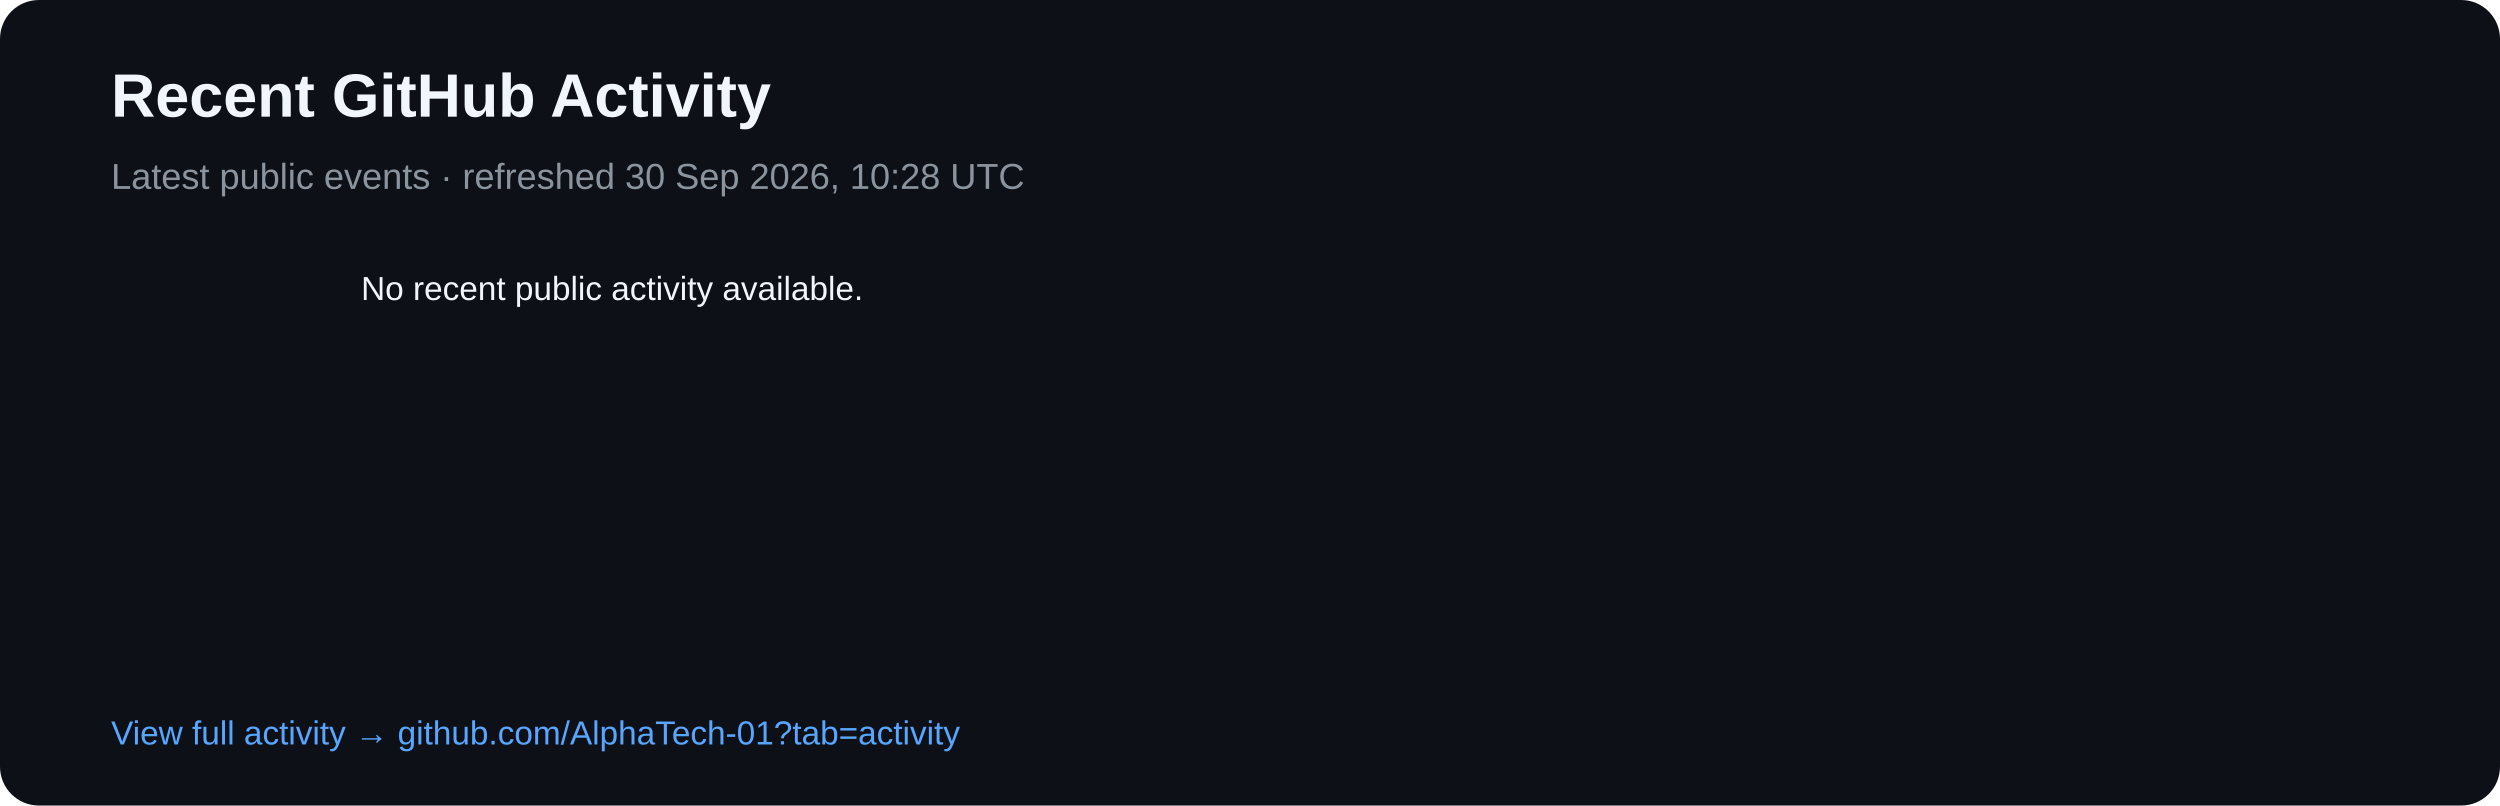
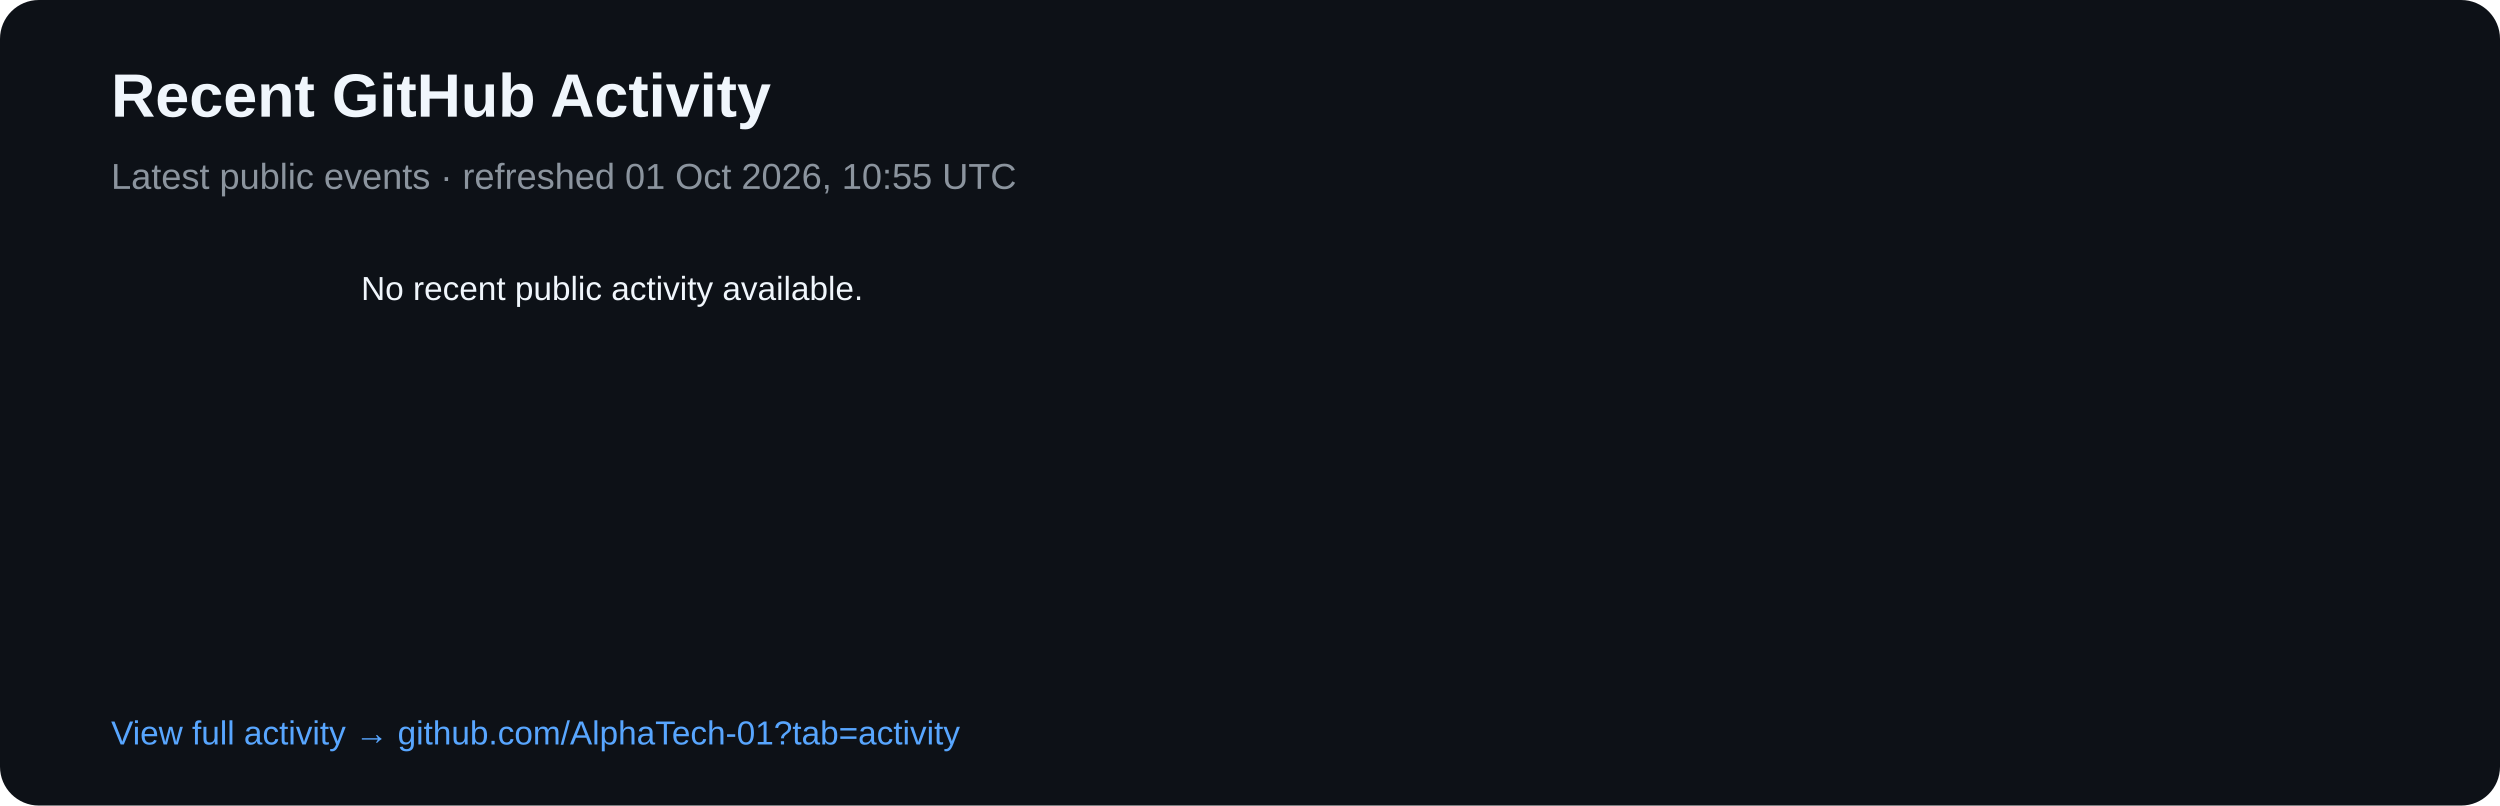
<svg xmlns="http://www.w3.org/2000/svg" width="900" height="290" viewBox="0 0 900 290">
  <rect width="900" height="290" rx="14" fill="#0d1117" />
  <text x="40" y="42" fill="#f0f6fc" font-family="Arial,sans-serif" font-size="22" font-weight="700">Recent GitHub Activity</text>
-   <text x="40" y="68" fill="#8b949e" font-family="Arial,sans-serif" font-size="13">Latest public events · refreshed 30 Sep 2026, 10:28 UTC</text>
+   <text x="40" y="68" fill="#8b949e" font-family="Arial,sans-serif" font-size="13">Latest public events · refreshed 01 Oct 2026, 10:55 UTC</text>
  <text x="40" y="108" fill="#8b949e" font-family="Arial,sans-serif" font-size="12" />
  <text x="130" y="108" fill="#f0f6fc" font-family="Arial,sans-serif" font-size="12">No recent public activity available.</text>
  <text x="40" y="268" fill="#58a6ff" font-family="Arial,sans-serif" font-size="12">View full activity → github.com/AlphaTech-01?tab=activity</text>
</svg>
